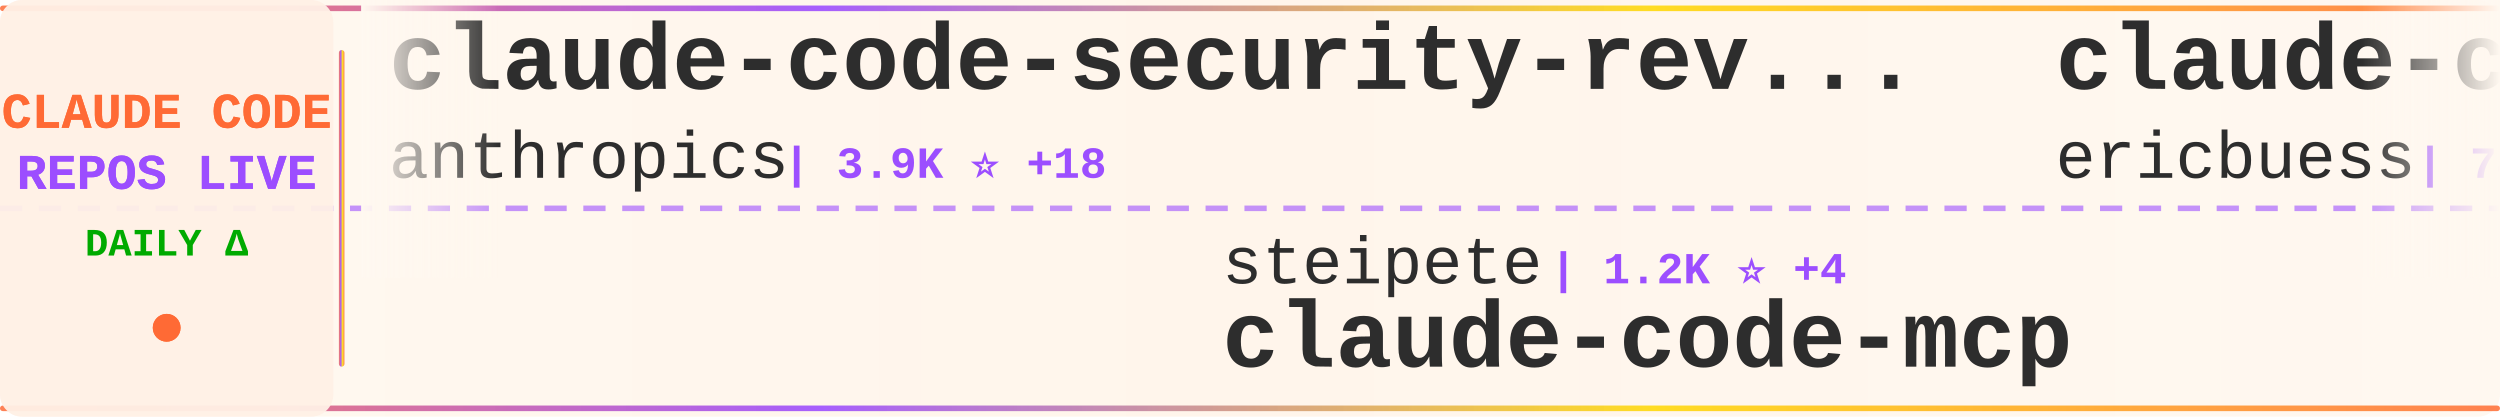
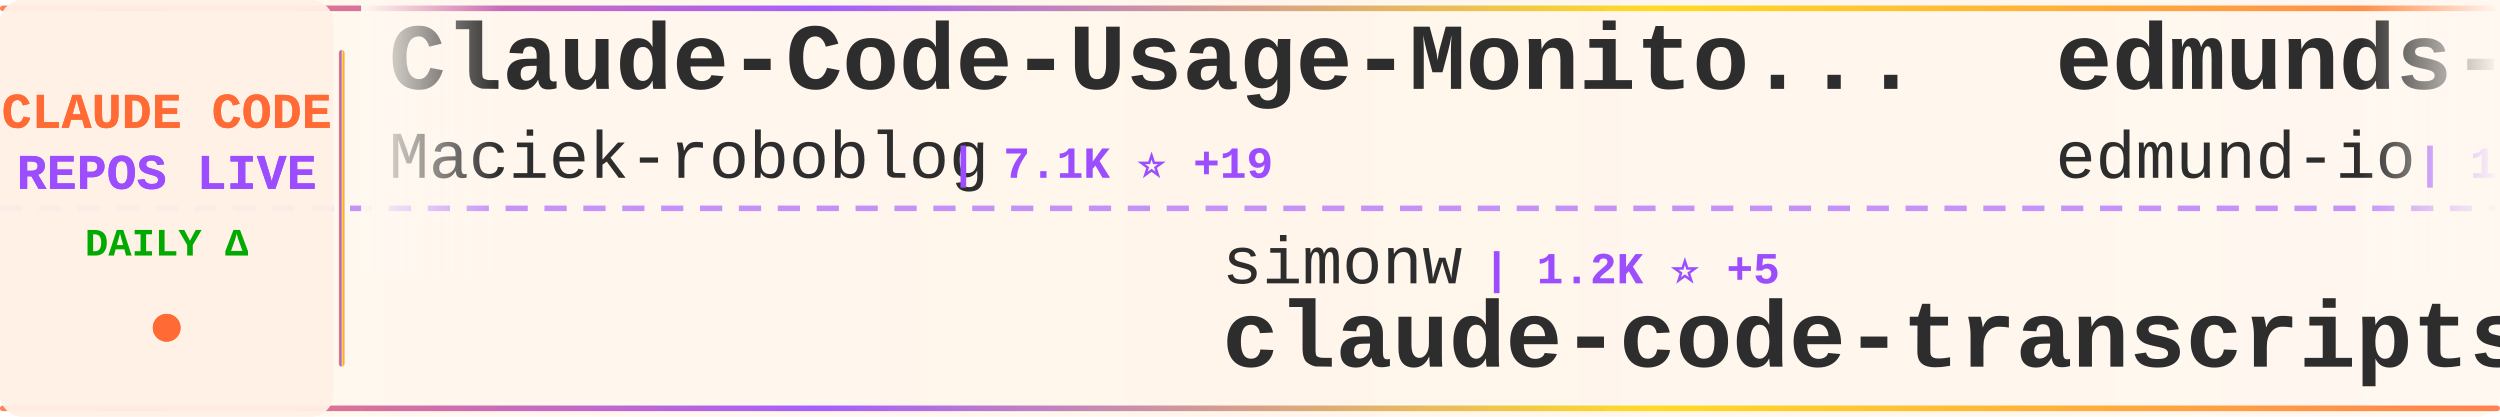
<svg xmlns="http://www.w3.org/2000/svg" width="900" height="150">
  <defs>
    <linearGradient id="tickerBg" x1="0%" y1="0%" x2="100%" y2="0%">
      <stop offset="0%" style="stop-color:#fff8f0;stop-opacity:0.98" />
      <stop offset="50%" style="stop-color:#fff5eb;stop-opacity:1" />
      <stop offset="100%" style="stop-color:#fff8f0;stop-opacity:0.98" />
    </linearGradient>
    <linearGradient id="borderGrad" x1="0%" y1="0%" x2="100%" y2="0%">
      <stop offset="0%" style="stop-color:#FF6B35;stop-opacity:0.85">
        <animate attributeName="stop-opacity" values="0.85;1;0.85" dur="2s" repeatCount="indefinite" />
      </stop>
      <stop offset="33%" style="stop-color:#9C4EFF;stop-opacity:0.9">
        <animate attributeName="stop-opacity" values="0.9;1;0.9" dur="2.2s" repeatCount="indefinite" />
      </stop>
      <stop offset="66%" style="stop-color:#FFD700;stop-opacity:0.85">
        <animate attributeName="stop-opacity" values="0.85;1;0.85" dur="1.8s" repeatCount="indefinite" />
      </stop>
      <stop offset="100%" style="stop-color:#FF6B35;stop-opacity:0.85">
        <animate attributeName="stop-opacity" values="0.85;1;0.85" dur="2s" repeatCount="indefinite" />
      </stop>
    </linearGradient>
    <filter id="textGlow">
      <feGaussianBlur stdDeviation="0.15" result="coloredBlur" />
      <feMerge>
        <feMergeNode in="coloredBlur" />
        <feMergeNode in="SourceGraphic" />
      </feMerge>
    </filter>
    <filter id="metricGlow">
      <feGaussianBlur stdDeviation="0.2" result="coloredBlur" />
      <feMerge>
        <feMergeNode in="coloredBlur" />
        <feMergeNode in="SourceGraphic" />
      </feMerge>
    </filter>
    <linearGradient id="leftFade" x1="0%" y1="0%" x2="100%" y2="0%">
      <stop offset="0%" style="stop-color:#fff8f0;stop-opacity:1" />
      <stop offset="100%" style="stop-color:#fff8f0;stop-opacity:0" />
    </linearGradient>
    <linearGradient id="rightFade" x1="0%" y1="0%" x2="100%" y2="0%">
      <stop offset="0%" style="stop-color:#fff8f0;stop-opacity:0" />
      <stop offset="100%" style="stop-color:#fff8f0;stop-opacity:1" />
    </linearGradient>
  </defs>
  <rect width="900" height="150" fill="url(#tickerBg)" rx="8" />
  <rect x="0" y="2" width="900" height="2" fill="url(#borderGrad)" rx="1" />
  <rect x="0" y="146" width="900" height="2" fill="url(#borderGrad)" rx="1" />
  <line x1="0" y1="75" x2="900" y2="75" stroke="#9C4EFF" stroke-width="2" stroke-dasharray="8 6" opacity="0.6" />
  <rect x="0" y="0" width="120" height="150" fill="#fff0e6" opacity="0.95" rx="8" />
  <text x="60" y="46" font-family="'Courier New', monospace" font-size="18" font-weight="bold" fill="#FF6B35" text-anchor="middle" filter="url(#textGlow)">
    CLAUDE CODE
  </text>
  <text x="60" y="68" font-family="'Courier New', monospace" font-size="18" font-weight="bold" fill="#9C4EFF" text-anchor="middle" filter="url(#textGlow)">
    REPOS LIVE
  </text>
  <text x="60" y="92" font-family="'Courier New', monospace" font-size="14" font-weight="bold" fill="#00aa00" text-anchor="middle">
    DAILY Δ
  </text>
  <circle cx="60" cy="118" r="5" fill="#FF6B35" filter="url(#metricGlow)">
    <animate attributeName="r" values="4;6;4" dur="1.5s" repeatCount="indefinite" />
    <animate attributeName="opacity" values="0.6;1;0.6" dur="1.5s" repeatCount="indefinite" />
  </circle>
  <rect x="122" y="18" width="2" height="114" fill="url(#borderGrad)" rx="1" />
  <clipPath id="tickerClip">
    <rect x="130" y="0" width="770" height="150" />
  </clipPath>
  <g clip-path="url(#tickerClip)">
    <g id="tickerItems">
      <animateTransform attributeName="transform" attributeType="XML" type="translate" from="0 0" to="-3000 0" dur="54s" repeatCount="indefinite" />
      <g transform="translate(0, 0)">
-         <text x="140" y="32" font-family="'Courier New', monospace" font-size="34" font-weight="bold" fill="#2d2d2d">claude-code-security-rev...</text>
-         <text x="140" y="64" font-family="'Courier New', monospace" font-size="24" font-weight="normal" fill="#2d2d2d" opacity="1.0">anthropics</text>
-         <text x="282" y="64" font-family="'Courier New', monospace" font-size="16" font-weight="bold" fill="#9C4EFF"> | 3.9K ⭐ +18</text>
+         <text x="140" y="32" font-family="'Courier New', monospace" font-size="34" font-weight="bold" fill="#2d2d2d">Claude-Code-Usage-Monito...</text>
+         <text x="140" y="64" font-family="'Courier New', monospace" font-size="24" font-weight="normal" fill="#2d2d2d" opacity="1.0">Maciek-roboblog</text>
+         <text x="342" y="64" font-family="'Courier New', monospace" font-size="16" font-weight="bold" fill="#9C4EFF"> | 7.1K ⭐ +19</text>
      </g>
      <g transform="translate(300, 0)">
-         <text x="140" y="102" font-family="'Courier New', monospace" font-size="24" font-weight="normal" fill="#2d2d2d" opacity="1.0">steipete</text>
-         <text x="258" y="102" font-family="'Courier New', monospace" font-size="16" font-weight="bold" fill="#9C4EFF"> | 1.2K ⭐ +4</text>
-         <text x="140" y="132" font-family="'Courier New', monospace" font-size="34" font-weight="bold" fill="#2d2d2d">claude-code-mcp</text>
+         <text x="140" y="102" font-family="'Courier New', monospace" font-size="24" font-weight="normal" fill="#2d2d2d" opacity="1.0">simonw</text>
+         <text x="234" y="102" font-family="'Courier New', monospace" font-size="16" font-weight="bold" fill="#9C4EFF"> | 1.2K ⭐ +5</text>
+         <text x="140" y="132" font-family="'Courier New', monospace" font-size="34" font-weight="bold" fill="#2d2d2d">claude-code-transcripts</text>
      </g>
      <g transform="translate(600, 0)">
-         <text x="140" y="32" font-family="'Courier New', monospace" font-size="34" font-weight="bold" fill="#2d2d2d">claude-code-docs</text>
-         <text x="140" y="64" font-family="'Courier New', monospace" font-size="24" font-weight="normal" fill="#2d2d2d" opacity="1.0">ericbuess</text>
-         <text x="270" y="64" font-family="'Courier New', monospace" font-size="16" font-weight="bold" fill="#9C4EFF"> | 742 ⭐</text>
+         <text x="140" y="32" font-family="'Courier New', monospace" font-size="34" font-weight="bold" fill="#2d2d2d">edmunds-claude-code</text>
+         <text x="140" y="64" font-family="'Courier New', monospace" font-size="24" font-weight="normal" fill="#2d2d2d" opacity="1.0">edmund-io</text>
+         <text x="270" y="64" font-family="'Courier New', monospace" font-size="16" font-weight="bold" fill="#9C4EFF"> | 1.3K ⭐ +4</text>
      </g>
      <g transform="translate(900, 0)">
-         <text x="140" y="102" font-family="'Courier New', monospace" font-size="24" font-weight="normal" fill="#2d2d2d" opacity="1.0">VoltAgent</text>
-         <text x="270" y="102" font-family="'Courier New', monospace" font-size="16" font-weight="bold" fill="#9C4EFF"> | 14.6K ⭐ +116</text>
-         <text x="140" y="132" font-family="'Courier New', monospace" font-size="34" font-weight="bold" fill="#2d2d2d">awesome-claude-code-suba...</text>
+         <text x="140" y="102" font-family="'Courier New', monospace" font-size="24" font-weight="normal" fill="#2d2d2d" opacity="1.0">anthropics</text>
+         <text x="282" y="102" font-family="'Courier New', monospace" font-size="16" font-weight="bold" fill="#9C4EFF"> | 80.9K ⭐ +398</text>
+         <text x="140" y="132" font-family="'Courier New', monospace" font-size="34" font-weight="bold" fill="#2d2d2d">claude-code</text>
      </g>
      <g transform="translate(1200, 0)">
-         <text x="140" y="32" font-family="'Courier New', monospace" font-size="34" font-weight="bold" fill="#2d2d2d">spec-kit</text>
-         <text x="140" y="64" font-family="'Courier New', monospace" font-size="24" font-weight="normal" fill="#2d2d2d" opacity="1.0">github</text>
-         <text x="234" y="64" font-family="'Courier New', monospace" font-size="16" font-weight="bold" fill="#9C4EFF"> | 79.1K ⭐ +330</text>
+         <text x="140" y="32" font-family="'Courier New', monospace" font-size="34" font-weight="bold" fill="#2d2d2d">claude-code-best-practic...</text>
+         <text x="140" y="64" font-family="'Courier New', monospace" font-size="24" font-weight="normal" fill="#2d2d2d" opacity="1.0">shanraisshan</text>
+         <text x="306" y="64" font-family="'Courier New', monospace" font-size="16" font-weight="bold" fill="#9C4EFF"> | 19.9K ⭐ +547</text>
      </g>
      <g transform="translate(1500, 0)">
-         <text x="140" y="102" font-family="'Courier New', monospace" font-size="24" font-weight="normal" fill="#2d2d2d" opacity="1.0">1rgs</text>
-         <text x="210" y="102" font-family="'Courier New', monospace" font-size="16" font-weight="bold" fill="#9C4EFF"> | 3.3K ⭐ +3</text>
-         <text x="140" y="132" font-family="'Courier New', monospace" font-size="34" font-weight="bold" fill="#2d2d2d">claude-code-proxy</text>
+         <text x="140" y="102" font-family="'Courier New', monospace" font-size="24" font-weight="normal" fill="#2d2d2d" opacity="1.0">bfly123</text>
+         <text x="246" y="102" font-family="'Courier New', monospace" font-size="16" font-weight="bold" fill="#9C4EFF"> | 1.7K ⭐ +17</text>
+         <text x="140" y="132" font-family="'Courier New', monospace" font-size="34" font-weight="bold" fill="#2d2d2d">claude_code_bridge</text>
      </g>
      <g transform="translate(1800, 0)">
-         <text x="140" y="32" font-family="'Courier New', monospace" font-size="34" font-weight="bold" fill="#2d2d2d">claude-code-telegram</text>
-         <text x="140" y="64" font-family="'Courier New', monospace" font-size="24" font-weight="normal" fill="#2d2d2d" opacity="1.0">RichardAtCT</text>
-         <text x="294" y="64" font-family="'Courier New', monospace" font-size="16" font-weight="bold" fill="#9C4EFF"> | 2.2K ⭐ +18</text>
+         <text x="140" y="32" font-family="'Courier New', monospace" font-size="34" font-weight="bold" fill="#2d2d2d">Claude-Code-Development-...</text>
+         <text x="140" y="64" font-family="'Courier New', monospace" font-size="24" font-weight="normal" fill="#2d2d2d" opacity="1.0">peterkrueck</text>
+         <text x="294" y="64" font-family="'Courier New', monospace" font-size="16" font-weight="bold" fill="#9C4EFF"> | 1.3K ⭐</text>
      </g>
      <g transform="translate(2100, 0)">
-         <text x="140" y="102" font-family="'Courier New', monospace" font-size="24" font-weight="normal" fill="#2d2d2d" opacity="1.0">anthropics</text>
-         <text x="282" y="102" font-family="'Courier New', monospace" font-size="16" font-weight="bold" fill="#9C4EFF"> | 6.4K ⭐ +21</text>
-         <text x="140" y="132" font-family="'Courier New', monospace" font-size="34" font-weight="bold" fill="#2d2d2d">claude-code-action</text>
+         <text x="140" y="102" font-family="'Courier New', monospace" font-size="24" font-weight="normal" fill="#2d2d2d" opacity="1.0">manzaltu</text>
+         <text x="258" y="102" font-family="'Courier New', monospace" font-size="16" font-weight="bold" fill="#9C4EFF"> | 1.4K ⭐ +4</text>
+         <text x="140" y="132" font-family="'Courier New', monospace" font-size="34" font-weight="bold" fill="#2d2d2d">claude-code-ide.el</text>
      </g>
      <g transform="translate(2400, 0)">
-         <text x="140" y="32" font-family="'Courier New', monospace" font-size="34" font-weight="bold" fill="#2d2d2d">claude-code</text>
-         <text x="140" y="64" font-family="'Courier New', monospace" font-size="24" font-weight="normal" fill="#2d2d2d" opacity="1.0">anthropics</text>
-         <text x="282" y="64" font-family="'Courier New', monospace" font-size="16" font-weight="bold" fill="#9C4EFF"> | 80.8K ⭐ +387</text>
+         <text x="140" y="32" font-family="'Courier New', monospace" font-size="34" font-weight="bold" fill="#2d2d2d">oh-my-openagent</text>
+         <text x="140" y="64" font-family="'Courier New', monospace" font-size="24" font-weight="normal" fill="#2d2d2d" opacity="1.0">code-yeongyu</text>
+         <text x="306" y="64" font-family="'Courier New', monospace" font-size="16" font-weight="bold" fill="#9C4EFF"> | 42.1K ⭐ +269</text>
      </g>
      <g transform="translate(2700, 0)">
-         <text x="140" y="102" font-family="'Courier New', monospace" font-size="24" font-weight="normal" fill="#2d2d2d" opacity="1.0">anthropics</text>
-         <text x="282" y="102" font-family="'Courier New', monospace" font-size="16" font-weight="bold" fill="#9C4EFF"> | 5.6K ⭐ +22</text>
-         <text x="140" y="132" font-family="'Courier New', monospace" font-size="34" font-weight="bold" fill="#2d2d2d">claude-agent-sdk-python</text>
+         <text x="140" y="102" font-family="'Courier New', monospace" font-size="24" font-weight="normal" fill="#2d2d2d" opacity="1.0">wanshuiyin</text>
+         <text x="282" y="102" font-family="'Courier New', monospace" font-size="16" font-weight="bold" fill="#9C4EFF"> | 3.0K ⭐ +155</text>
+         <text x="140" y="132" font-family="'Courier New', monospace" font-size="34" font-weight="bold" fill="#2d2d2d">Auto-claude-code-researc...</text>
      </g>
      <g transform="translate(3000, 0)">
-         <text x="140" y="32" font-family="'Courier New', monospace" font-size="34" font-weight="bold" fill="#2d2d2d">claude-code-security-rev...</text>
-         <text x="140" y="64" font-family="'Courier New', monospace" font-size="24" font-weight="normal" fill="#2d2d2d" opacity="1.0">anthropics</text>
-         <text x="282" y="64" font-family="'Courier New', monospace" font-size="16" font-weight="bold" fill="#9C4EFF"> | 3.9K ⭐ +18</text>
+         <text x="140" y="32" font-family="'Courier New', monospace" font-size="34" font-weight="bold" fill="#2d2d2d">Claude-Code-Usage-Monito...</text>
+         <text x="140" y="64" font-family="'Courier New', monospace" font-size="24" font-weight="normal" fill="#2d2d2d" opacity="1.0">Maciek-roboblog</text>
+         <text x="342" y="64" font-family="'Courier New', monospace" font-size="16" font-weight="bold" fill="#9C4EFF"> | 7.1K ⭐ +19</text>
      </g>
      <g transform="translate(3300, 0)">
-         <text x="140" y="102" font-family="'Courier New', monospace" font-size="24" font-weight="normal" fill="#2d2d2d" opacity="1.0">steipete</text>
-         <text x="258" y="102" font-family="'Courier New', monospace" font-size="16" font-weight="bold" fill="#9C4EFF"> | 1.2K ⭐ +4</text>
-         <text x="140" y="132" font-family="'Courier New', monospace" font-size="34" font-weight="bold" fill="#2d2d2d">claude-code-mcp</text>
+         <text x="140" y="102" font-family="'Courier New', monospace" font-size="24" font-weight="normal" fill="#2d2d2d" opacity="1.0">simonw</text>
+         <text x="234" y="102" font-family="'Courier New', monospace" font-size="16" font-weight="bold" fill="#9C4EFF"> | 1.2K ⭐ +5</text>
+         <text x="140" y="132" font-family="'Courier New', monospace" font-size="34" font-weight="bold" fill="#2d2d2d">claude-code-transcripts</text>
      </g>
      <g transform="translate(3600, 0)">
-         <text x="140" y="32" font-family="'Courier New', monospace" font-size="34" font-weight="bold" fill="#2d2d2d">claude-code-docs</text>
-         <text x="140" y="64" font-family="'Courier New', monospace" font-size="24" font-weight="normal" fill="#2d2d2d" opacity="1.0">ericbuess</text>
-         <text x="270" y="64" font-family="'Courier New', monospace" font-size="16" font-weight="bold" fill="#9C4EFF"> | 742 ⭐</text>
+         <text x="140" y="32" font-family="'Courier New', monospace" font-size="34" font-weight="bold" fill="#2d2d2d">edmunds-claude-code</text>
+         <text x="140" y="64" font-family="'Courier New', monospace" font-size="24" font-weight="normal" fill="#2d2d2d" opacity="1.0">edmund-io</text>
+         <text x="270" y="64" font-family="'Courier New', monospace" font-size="16" font-weight="bold" fill="#9C4EFF"> | 1.3K ⭐ +4</text>
      </g>
      <g transform="translate(3900, 0)">
-         <text x="140" y="102" font-family="'Courier New', monospace" font-size="24" font-weight="normal" fill="#2d2d2d" opacity="1.0">VoltAgent</text>
-         <text x="270" y="102" font-family="'Courier New', monospace" font-size="16" font-weight="bold" fill="#9C4EFF"> | 14.6K ⭐ +116</text>
-         <text x="140" y="132" font-family="'Courier New', monospace" font-size="34" font-weight="bold" fill="#2d2d2d">awesome-claude-code-suba...</text>
+         <text x="140" y="102" font-family="'Courier New', monospace" font-size="24" font-weight="normal" fill="#2d2d2d" opacity="1.0">anthropics</text>
+         <text x="282" y="102" font-family="'Courier New', monospace" font-size="16" font-weight="bold" fill="#9C4EFF"> | 80.9K ⭐ +398</text>
+         <text x="140" y="132" font-family="'Courier New', monospace" font-size="34" font-weight="bold" fill="#2d2d2d">claude-code</text>
      </g>
    </g>
  </g>
  <rect x="130" y="0" width="50" height="100" fill="url(#leftFade)" />
  <rect x="850" y="0" width="50" height="100" fill="url(#rightFade)" />
</svg>
